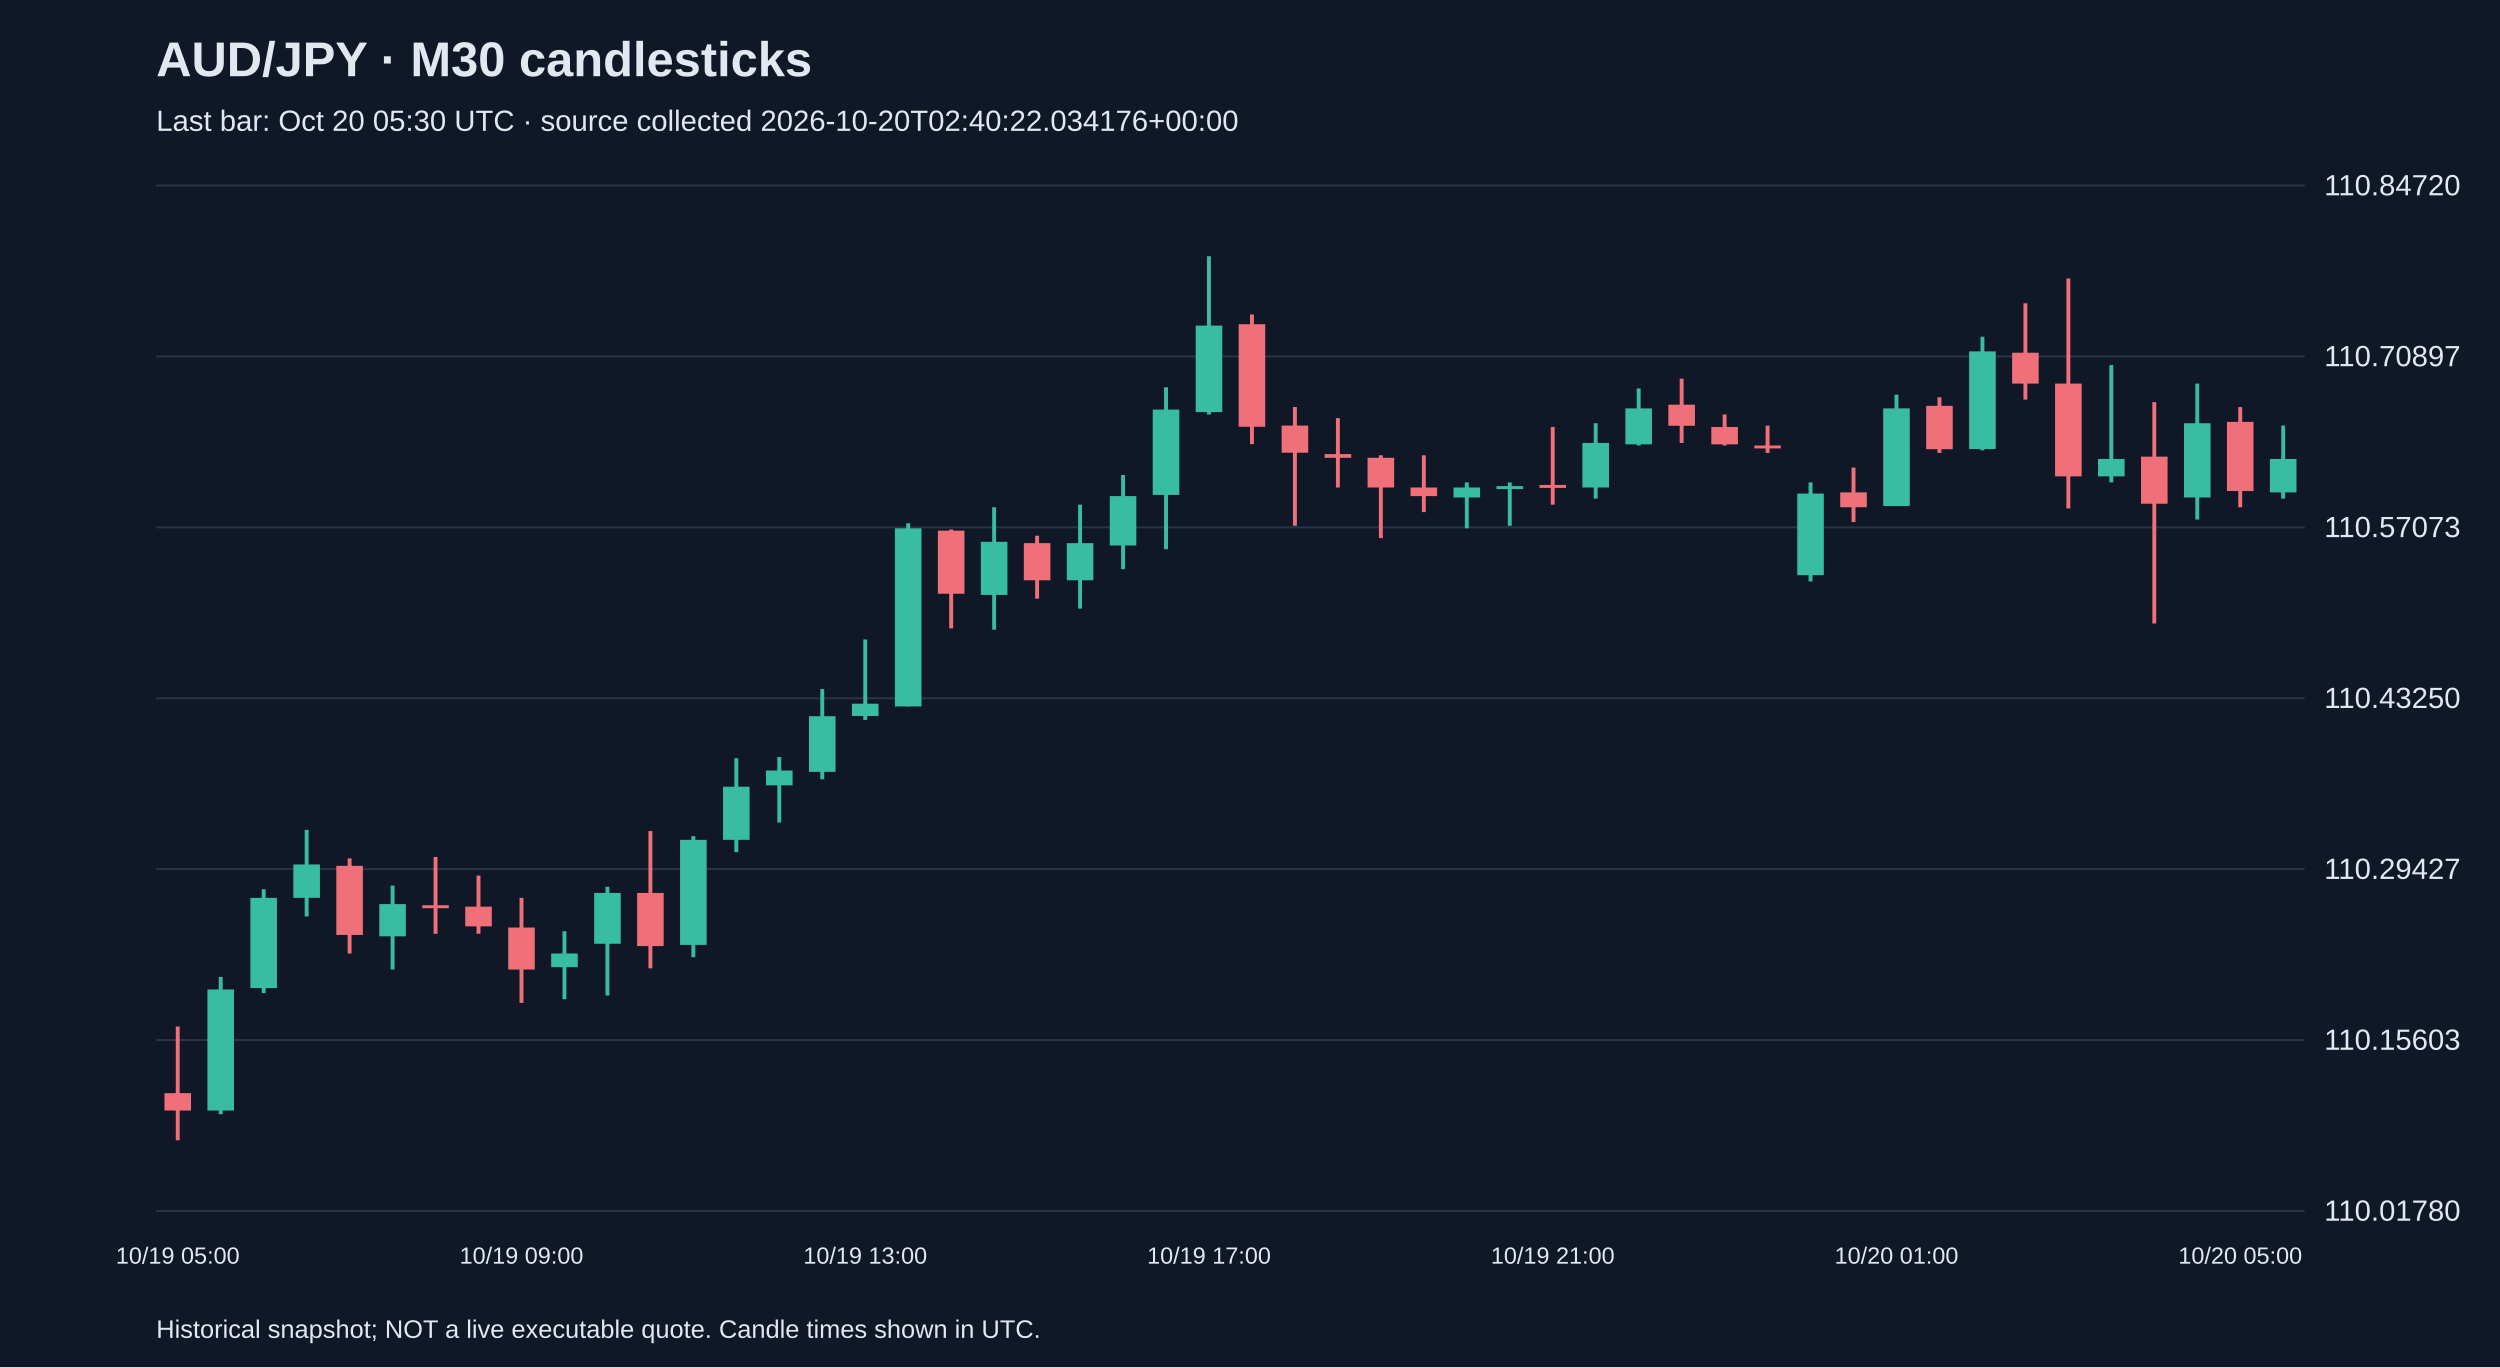
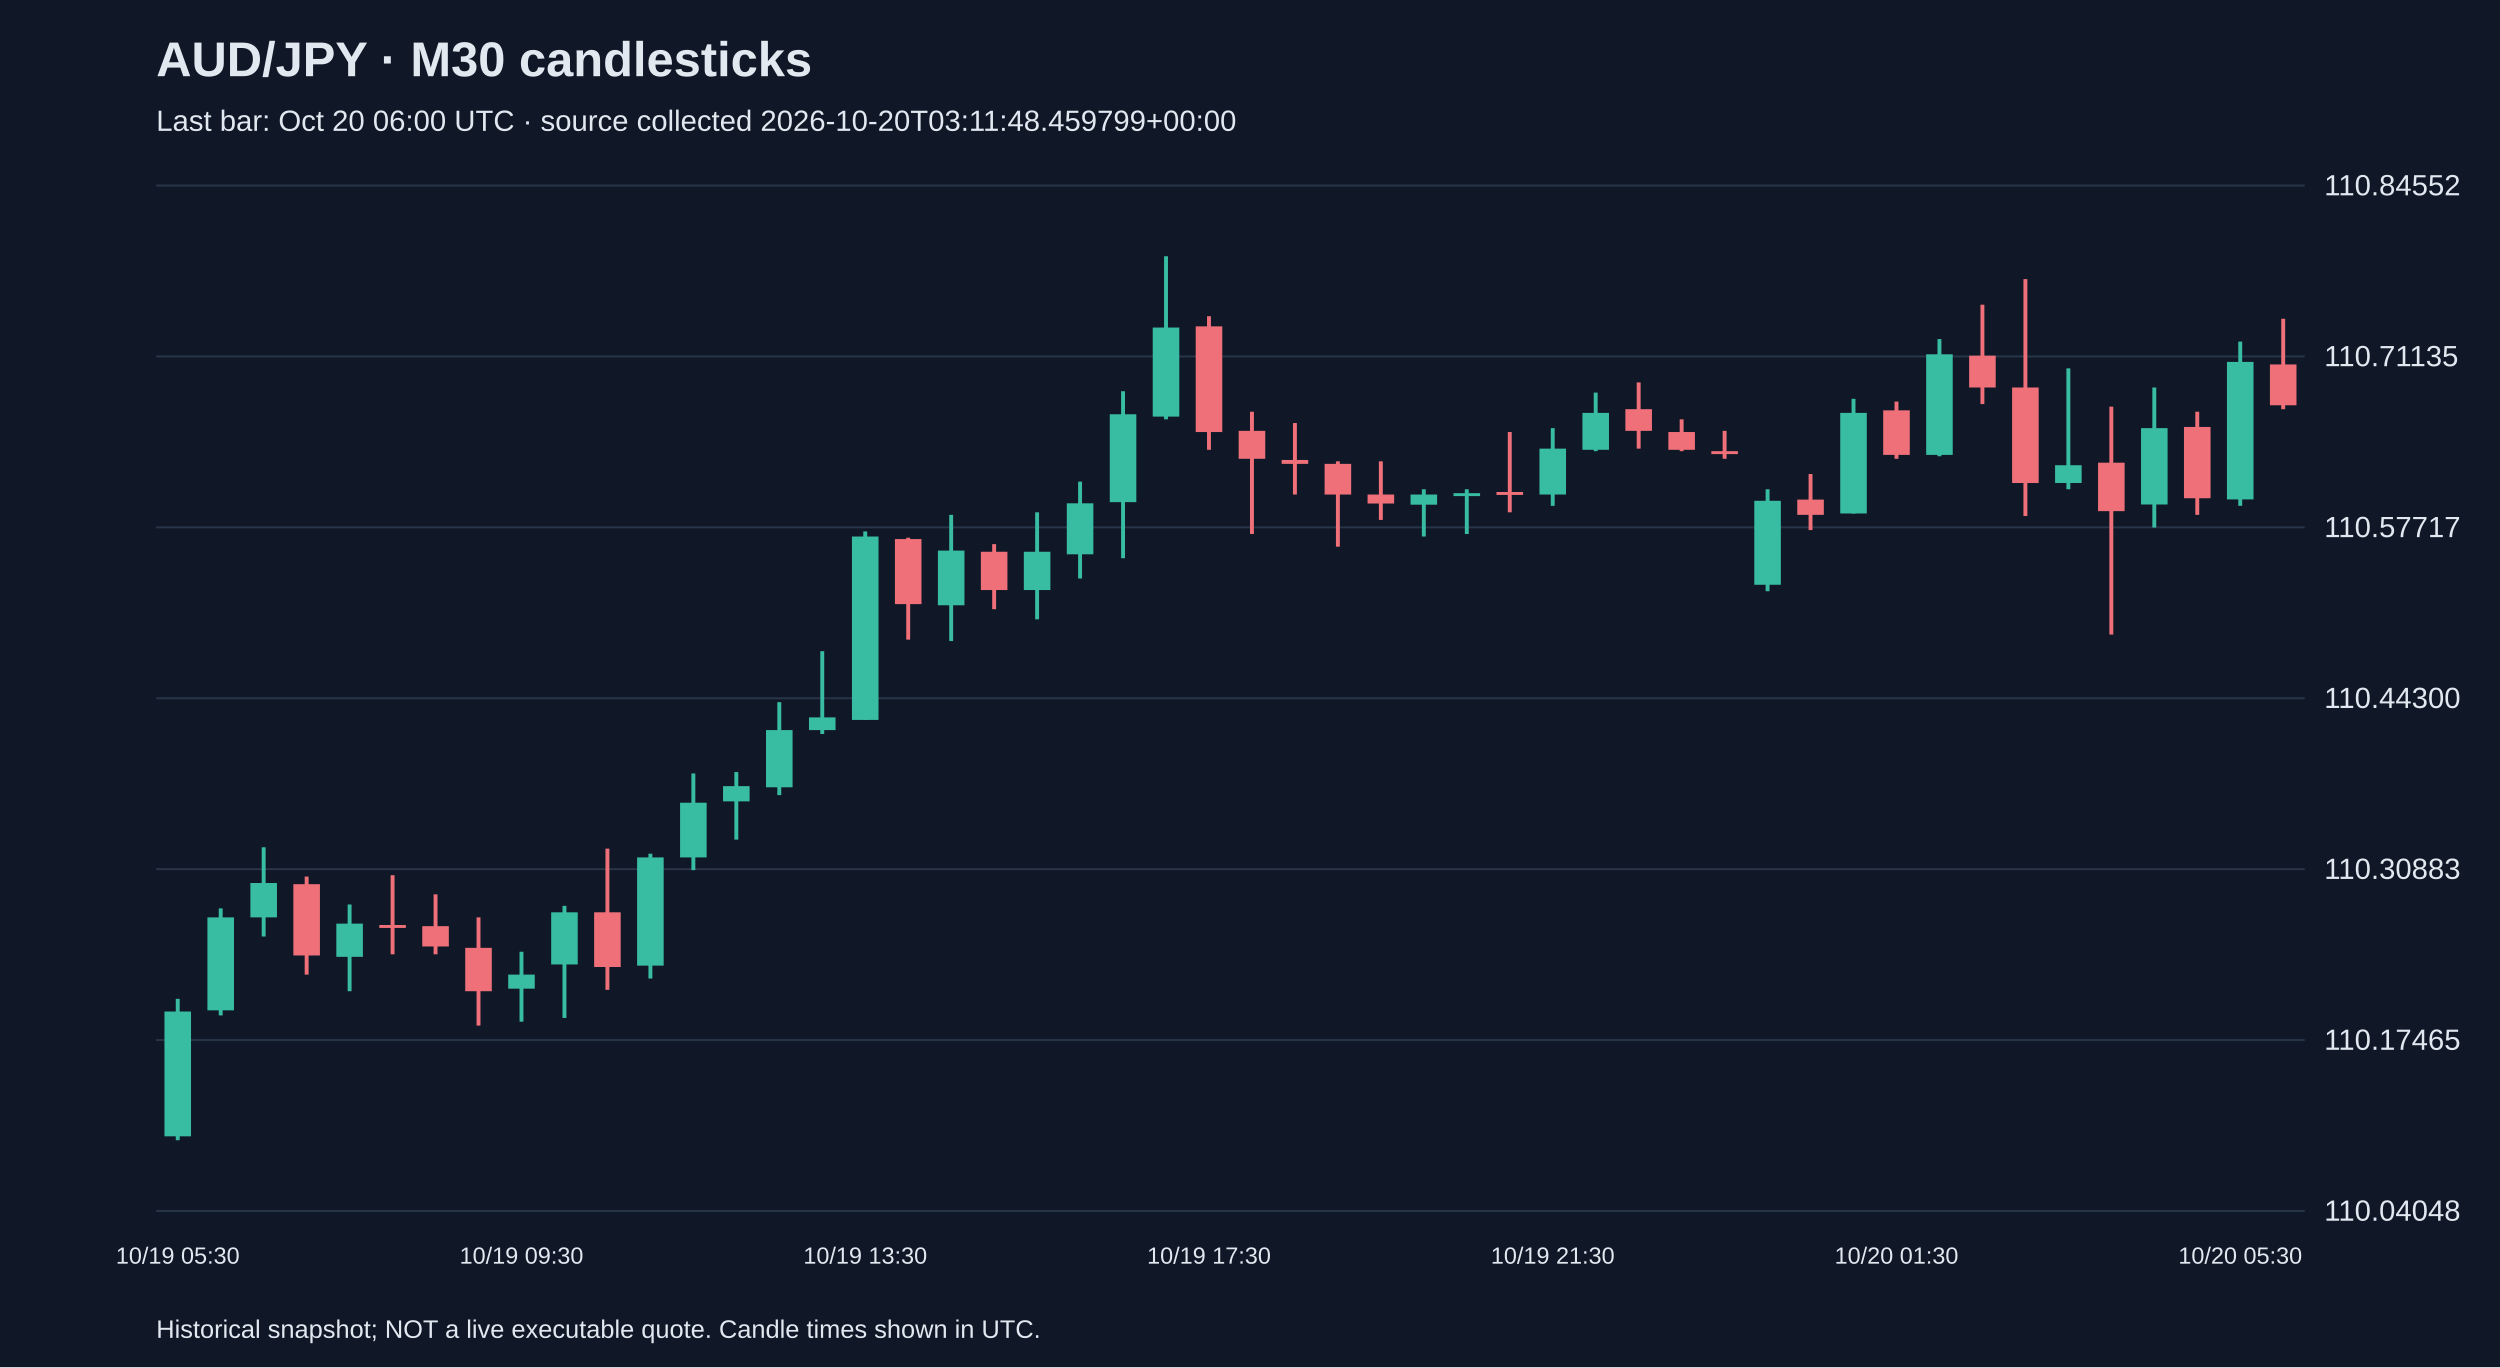
<svg xmlns="http://www.w3.org/2000/svg" viewBox="0 0 1280 700">
  <rect width="100%" height="100%" fill="#101827" />
  <style>text{font-family:Arial,sans-serif;fill:#e2e8f0}</style>
  <text x="80" y="39" font-size="25" font-weight="bold">AUD/JPY · M30 candlesticks</text>
-   <text x="80" y="67" font-size="15" fill="#a6b1c5">Last bar: Oct 20 05:30 UTC · source collected 2026-10-20T02:40:22.034176+00:00</text>
+   <text x="80" y="67" font-size="15" fill="#a6b1c5">Last bar: Oct 20 06:00 UTC · source collected 2026-10-20T03:11:48.459799+00:00</text>
  <line x1="80" y1="620.0" x2="1180" y2="620.0" stroke="#283548" />
-   <text x="1190" y="625.0" font-size="15">110.01780</text>
+   <text x="1190" y="625.0" font-size="15">110.04048</text>
  <line x1="80" y1="532.5" x2="1180" y2="532.5" stroke="#283548" />
-   <text x="1190" y="537.5" font-size="15">110.15603</text>
+   <text x="1190" y="537.5" font-size="15">110.17465</text>
  <line x1="80" y1="445.0" x2="1180" y2="445.0" stroke="#283548" />
-   <text x="1190" y="450.0" font-size="15">110.29427</text>
+   <text x="1190" y="450.0" font-size="15">110.30883</text>
  <line x1="80" y1="357.5" x2="1180" y2="357.5" stroke="#283548" />
-   <text x="1190" y="362.5" font-size="15">110.43250</text>
+   <text x="1190" y="362.5" font-size="15">110.44300</text>
  <line x1="80" y1="270.0" x2="1180" y2="270.0" stroke="#283548" />
-   <text x="1190" y="275.0" font-size="15">110.57073</text>
+   <text x="1190" y="275.0" font-size="15">110.57717</text>
  <line x1="80" y1="182.5" x2="1180" y2="182.5" stroke="#283548" />
-   <text x="1190" y="187.5" font-size="15">110.70897</text>
+   <text x="1190" y="187.5" font-size="15">110.71135</text>
  <line x1="80" y1="95.0" x2="1180" y2="95.0" stroke="#283548" />
-   <text x="1190" y="100.0" font-size="15">110.84720</text>
-   <line x1="91.0" y1="525.6" x2="91.0" y2="583.8" stroke="#f07079" stroke-width="2" />
-   <rect x="84.2" y="559.7" width="13.6" height="8.9" fill="#f07079" />
-   <text x="91.0" y="647" text-anchor="middle" font-size="12">10/19 05:00</text>
-   <line x1="113.0" y1="500.2" x2="113.0" y2="570.5" stroke="#38bca2" stroke-width="2" />
-   <rect x="106.2" y="506.6" width="13.6" height="62.0" fill="#38bca2" />
-   <line x1="135.0" y1="455.3" x2="135.0" y2="508.5" stroke="#38bca2" stroke-width="2" />
-   <rect x="128.2" y="459.7" width="13.6" height="46.2" fill="#38bca2" />
-   <line x1="157.0" y1="424.9" x2="157.0" y2="469.2" stroke="#38bca2" stroke-width="2" />
-   <rect x="150.2" y="442.6" width="13.6" height="17.1" fill="#38bca2" />
-   <line x1="179.0" y1="439.5" x2="179.0" y2="488.2" stroke="#f07079" stroke-width="2" />
-   <rect x="172.2" y="443.3" width="13.6" height="35.4" fill="#f07079" />
-   <line x1="201.0" y1="453.4" x2="201.0" y2="496.4" stroke="#38bca2" stroke-width="2" />
-   <rect x="194.2" y="462.9" width="13.6" height="16.5" fill="#38bca2" />
-   <line x1="223.0" y1="438.8" x2="223.0" y2="478.1" stroke="#f07079" stroke-width="2" />
-   <rect x="216.2" y="463.5" width="13.6" height="1.5" fill="#f07079" />
-   <line x1="245.0" y1="448.3" x2="245.0" y2="478.1" stroke="#f07079" stroke-width="2" />
-   <rect x="238.2" y="464.2" width="13.6" height="10.1" fill="#f07079" />
-   <line x1="267.0" y1="459.7" x2="267.0" y2="513.5" stroke="#f07079" stroke-width="2" />
-   <rect x="260.2" y="474.9" width="13.6" height="21.5" fill="#f07079" />
-   <text x="267.0" y="647" text-anchor="middle" font-size="12">10/19 09:00</text>
-   <line x1="289.0" y1="476.8" x2="289.0" y2="511.6" stroke="#38bca2" stroke-width="2" />
-   <rect x="282.2" y="488.2" width="13.6" height="7.0" fill="#38bca2" />
-   <line x1="311.0" y1="454.0" x2="311.0" y2="509.7" stroke="#38bca2" stroke-width="2" />
-   <rect x="304.2" y="457.2" width="13.6" height="26.0" fill="#38bca2" />
-   <line x1="333.0" y1="425.5" x2="333.0" y2="495.8" stroke="#f07079" stroke-width="2" />
-   <rect x="326.2" y="457.2" width="13.6" height="27.2" fill="#f07079" />
-   <line x1="355.0" y1="428.1" x2="355.0" y2="490.1" stroke="#38bca2" stroke-width="2" />
-   <rect x="348.2" y="430.0" width="13.6" height="53.8" fill="#38bca2" />
-   <line x1="377.0" y1="388.2" x2="377.0" y2="436.3" stroke="#38bca2" stroke-width="2" />
-   <rect x="370.2" y="402.8" width="13.6" height="27.2" fill="#38bca2" />
-   <line x1="399.0" y1="387.6" x2="399.0" y2="421.1" stroke="#38bca2" stroke-width="2" />
-   <rect x="392.2" y="394.5" width="13.6" height="7.6" fill="#38bca2" />
-   <line x1="421.0" y1="352.8" x2="421.0" y2="399.0" stroke="#38bca2" stroke-width="2" />
-   <rect x="414.2" y="366.7" width="13.6" height="28.5" fill="#38bca2" />
-   <line x1="443.0" y1="327.4" x2="443.0" y2="368.6" stroke="#38bca2" stroke-width="2" />
-   <rect x="436.2" y="360.3" width="13.6" height="6.3" fill="#38bca2" />
-   <text x="443.0" y="647" text-anchor="middle" font-size="12">10/19 13:00</text>
-   <line x1="465.0" y1="267.9" x2="465.0" y2="361.6" stroke="#38bca2" stroke-width="2" />
-   <rect x="458.2" y="270.5" width="13.6" height="91.2" fill="#38bca2" />
-   <line x1="487.0" y1="271.1" x2="487.0" y2="321.7" stroke="#f07079" stroke-width="2" />
-   <rect x="480.2" y="271.7" width="13.6" height="32.3" fill="#f07079" />
-   <line x1="509.0" y1="259.7" x2="509.0" y2="322.4" stroke="#38bca2" stroke-width="2" />
-   <rect x="502.2" y="277.4" width="13.6" height="27.2" fill="#38bca2" />
-   <line x1="531.0" y1="274.3" x2="531.0" y2="306.5" stroke="#f07079" stroke-width="2" />
-   <rect x="524.2" y="278.1" width="13.6" height="19.0" fill="#f07079" />
-   <line x1="553.0" y1="258.4" x2="553.0" y2="311.6" stroke="#38bca2" stroke-width="2" />
-   <rect x="546.2" y="278.1" width="13.6" height="19.0" fill="#38bca2" />
-   <line x1="575.0" y1="243.2" x2="575.0" y2="291.4" stroke="#38bca2" stroke-width="2" />
-   <rect x="568.2" y="254.0" width="13.6" height="25.3" fill="#38bca2" />
-   <line x1="597.0" y1="198.3" x2="597.0" y2="281.2" stroke="#38bca2" stroke-width="2" />
-   <rect x="590.2" y="209.7" width="13.6" height="43.7" fill="#38bca2" />
-   <line x1="619.0" y1="131.2" x2="619.0" y2="212.2" stroke="#38bca2" stroke-width="2" />
-   <rect x="612.2" y="166.7" width="13.6" height="44.3" fill="#38bca2" />
-   <text x="619.0" y="647" text-anchor="middle" font-size="12">10/19 17:00</text>
-   <line x1="641.0" y1="161.0" x2="641.0" y2="227.4" stroke="#f07079" stroke-width="2" />
-   <rect x="634.2" y="166.0" width="13.6" height="52.5" fill="#f07079" />
-   <line x1="663.0" y1="208.4" x2="663.0" y2="269.2" stroke="#f07079" stroke-width="2" />
-   <rect x="656.2" y="217.9" width="13.6" height="13.9" fill="#f07079" />
-   <line x1="685.0" y1="214.1" x2="685.0" y2="249.6" stroke="#f07079" stroke-width="2" />
-   <rect x="678.2" y="232.5" width="13.6" height="1.9" fill="#f07079" />
-   <line x1="707.0" y1="233.1" x2="707.0" y2="275.5" stroke="#f07079" stroke-width="2" />
-   <rect x="700.2" y="234.4" width="13.6" height="15.2" fill="#f07079" />
-   <line x1="729.0" y1="233.1" x2="729.0" y2="262.2" stroke="#f07079" stroke-width="2" />
-   <rect x="722.2" y="249.6" width="13.6" height="4.4" fill="#f07079" />
-   <line x1="751.0" y1="247.0" x2="751.0" y2="270.5" stroke="#38bca2" stroke-width="2" />
-   <rect x="744.2" y="249.6" width="13.6" height="5.1" fill="#38bca2" />
-   <line x1="773.0" y1="247.0" x2="773.0" y2="269.2" stroke="#38bca2" stroke-width="2" />
-   <rect x="766.2" y="248.9" width="13.6" height="1.5" fill="#38bca2" />
-   <line x1="795.0" y1="218.6" x2="795.0" y2="258.4" stroke="#f07079" stroke-width="2" />
-   <rect x="788.2" y="248.3" width="13.6" height="1.5" fill="#f07079" />
-   <text x="795.0" y="647" text-anchor="middle" font-size="12">10/19 21:00</text>
-   <line x1="817.0" y1="216.7" x2="817.0" y2="255.3" stroke="#38bca2" stroke-width="2" />
-   <rect x="810.2" y="226.8" width="13.6" height="22.8" fill="#38bca2" />
-   <line x1="839.0" y1="198.9" x2="839.0" y2="228.1" stroke="#38bca2" stroke-width="2" />
-   <rect x="832.2" y="209.1" width="13.6" height="18.4" fill="#38bca2" />
-   <line x1="861.0" y1="193.9" x2="861.0" y2="226.8" stroke="#f07079" stroke-width="2" />
-   <rect x="854.2" y="207.2" width="13.6" height="10.8" fill="#f07079" />
-   <line x1="883.0" y1="212.2" x2="883.0" y2="228.1" stroke="#f07079" stroke-width="2" />
-   <rect x="876.2" y="218.6" width="13.6" height="8.9" fill="#f07079" />
-   <line x1="905.0" y1="217.9" x2="905.0" y2="231.9" stroke="#f07079" stroke-width="2" />
-   <rect x="898.2" y="228.1" width="13.6" height="1.5" fill="#f07079" />
-   <line x1="927.0" y1="247.0" x2="927.0" y2="297.7" stroke="#38bca2" stroke-width="2" />
-   <rect x="920.2" y="252.7" width="13.6" height="41.8" fill="#38bca2" />
-   <line x1="949.0" y1="239.4" x2="949.0" y2="267.3" stroke="#f07079" stroke-width="2" />
-   <rect x="942.2" y="252.1" width="13.6" height="7.6" fill="#f07079" />
-   <line x1="971.0" y1="202.1" x2="971.0" y2="259.1" stroke="#38bca2" stroke-width="2" />
-   <rect x="964.2" y="209.1" width="13.6" height="50.0" fill="#38bca2" />
-   <text x="971.0" y="647" text-anchor="middle" font-size="12">10/20 01:00</text>
-   <line x1="993.0" y1="203.4" x2="993.0" y2="231.9" stroke="#f07079" stroke-width="2" />
-   <rect x="986.2" y="207.8" width="13.6" height="22.2" fill="#f07079" />
-   <line x1="1015.0" y1="172.4" x2="1015.0" y2="230.6" stroke="#38bca2" stroke-width="2" />
-   <rect x="1008.2" y="179.9" width="13.6" height="50.0" fill="#38bca2" />
-   <line x1="1037.0" y1="155.3" x2="1037.0" y2="204.6" stroke="#f07079" stroke-width="2" />
-   <rect x="1030.2" y="180.6" width="13.6" height="15.8" fill="#f07079" />
-   <line x1="1059.0" y1="142.6" x2="1059.0" y2="260.3" stroke="#f07079" stroke-width="2" />
-   <rect x="1052.2" y="196.4" width="13.6" height="47.5" fill="#f07079" />
-   <line x1="1081.0" y1="186.9" x2="1081.0" y2="247.0" stroke="#38bca2" stroke-width="2" />
-   <rect x="1074.2" y="235.0" width="13.6" height="8.9" fill="#38bca2" />
-   <line x1="1103.0" y1="205.9" x2="1103.0" y2="319.2" stroke="#f07079" stroke-width="2" />
-   <rect x="1096.2" y="233.8" width="13.6" height="24.1" fill="#f07079" />
-   <line x1="1125.0" y1="196.4" x2="1125.0" y2="266.0" stroke="#38bca2" stroke-width="2" />
-   <rect x="1118.2" y="216.7" width="13.6" height="38.0" fill="#38bca2" />
-   <line x1="1147.0" y1="208.4" x2="1147.0" y2="259.7" stroke="#f07079" stroke-width="2" />
-   <rect x="1140.2" y="216.0" width="13.6" height="35.4" fill="#f07079" />
-   <text x="1147.0" y="647" text-anchor="middle" font-size="12">10/20 05:00</text>
-   <line x1="1169.0" y1="217.9" x2="1169.0" y2="255.3" stroke="#38bca2" stroke-width="2" />
-   <rect x="1162.2" y="235.0" width="13.6" height="17.1" fill="#38bca2" />
+   <text x="1190" y="100.0" font-size="15">110.84552</text>
+   <line x1="91.0" y1="511.4" x2="91.0" y2="583.8" stroke="#38bca2" stroke-width="2" />
+   <rect x="84.2" y="517.9" width="13.6" height="63.9" fill="#38bca2" />
+   <text x="91.0" y="647" text-anchor="middle" font-size="12">10/19 05:30</text>
+   <line x1="113.0" y1="465.1" x2="113.0" y2="519.9" stroke="#38bca2" stroke-width="2" />
+   <rect x="106.2" y="469.7" width="13.6" height="47.6" fill="#38bca2" />
+   <line x1="135.0" y1="433.8" x2="135.0" y2="479.5" stroke="#38bca2" stroke-width="2" />
+   <rect x="128.2" y="452.1" width="13.6" height="17.6" fill="#38bca2" />
+   <line x1="157.0" y1="448.8" x2="157.0" y2="499.0" stroke="#f07079" stroke-width="2" />
+   <rect x="150.2" y="452.7" width="13.6" height="36.5" fill="#f07079" />
+   <line x1="179.0" y1="463.1" x2="179.0" y2="507.5" stroke="#38bca2" stroke-width="2" />
+   <rect x="172.2" y="472.9" width="13.6" height="17.0" fill="#38bca2" />
+   <line x1="201.0" y1="448.1" x2="201.0" y2="488.6" stroke="#f07079" stroke-width="2" />
+   <rect x="194.2" y="473.6" width="13.6" height="1.5" fill="#f07079" />
+   <line x1="223.0" y1="457.9" x2="223.0" y2="488.6" stroke="#f07079" stroke-width="2" />
+   <rect x="216.2" y="474.2" width="13.6" height="10.4" fill="#f07079" />
+   <line x1="245.0" y1="469.7" x2="245.0" y2="525.1" stroke="#f07079" stroke-width="2" />
+   <rect x="238.2" y="485.3" width="13.6" height="22.2" fill="#f07079" />
+   <line x1="267.0" y1="487.3" x2="267.0" y2="523.1" stroke="#38bca2" stroke-width="2" />
+   <rect x="260.2" y="499.0" width="13.6" height="7.2" fill="#38bca2" />
+   <text x="267.0" y="647" text-anchor="middle" font-size="12">10/19 09:30</text>
+   <line x1="289.0" y1="463.8" x2="289.0" y2="521.2" stroke="#38bca2" stroke-width="2" />
+   <rect x="282.2" y="467.1" width="13.6" height="26.7" fill="#38bca2" />
+   <line x1="311.0" y1="434.5" x2="311.0" y2="506.8" stroke="#f07079" stroke-width="2" />
+   <rect x="304.2" y="467.1" width="13.6" height="28.0" fill="#f07079" />
+   <line x1="333.0" y1="437.1" x2="333.0" y2="501.0" stroke="#38bca2" stroke-width="2" />
+   <rect x="326.2" y="439.0" width="13.6" height="55.4" fill="#38bca2" />
+   <line x1="355.0" y1="396.0" x2="355.0" y2="445.5" stroke="#38bca2" stroke-width="2" />
+   <rect x="348.2" y="411.0" width="13.6" height="28.0" fill="#38bca2" />
+   <line x1="377.0" y1="395.3" x2="377.0" y2="429.9" stroke="#38bca2" stroke-width="2" />
+   <rect x="370.2" y="402.5" width="13.6" height="7.8" fill="#38bca2" />
+   <line x1="399.0" y1="359.5" x2="399.0" y2="407.1" stroke="#38bca2" stroke-width="2" />
+   <rect x="392.2" y="373.8" width="13.6" height="29.3" fill="#38bca2" />
+   <line x1="421.0" y1="333.4" x2="421.0" y2="375.8" stroke="#38bca2" stroke-width="2" />
+   <rect x="414.2" y="367.3" width="13.6" height="6.5" fill="#38bca2" />
+   <line x1="443.0" y1="272.1" x2="443.0" y2="368.6" stroke="#38bca2" stroke-width="2" />
+   <rect x="436.2" y="274.7" width="13.6" height="93.9" fill="#38bca2" />
+   <text x="443.0" y="647" text-anchor="middle" font-size="12">10/19 13:30</text>
+   <line x1="465.0" y1="275.3" x2="465.0" y2="327.5" stroke="#f07079" stroke-width="2" />
+   <rect x="458.2" y="276.0" width="13.6" height="33.3" fill="#f07079" />
+   <line x1="487.0" y1="263.6" x2="487.0" y2="328.2" stroke="#38bca2" stroke-width="2" />
+   <rect x="480.2" y="281.9" width="13.6" height="28.0" fill="#38bca2" />
+   <line x1="509.0" y1="278.6" x2="509.0" y2="311.9" stroke="#f07079" stroke-width="2" />
+   <rect x="502.2" y="282.5" width="13.6" height="19.6" fill="#f07079" />
+   <line x1="531.0" y1="262.3" x2="531.0" y2="317.1" stroke="#38bca2" stroke-width="2" />
+   <rect x="524.2" y="282.5" width="13.6" height="19.6" fill="#38bca2" />
+   <line x1="553.0" y1="246.6" x2="553.0" y2="296.2" stroke="#38bca2" stroke-width="2" />
+   <rect x="546.2" y="257.7" width="13.6" height="26.1" fill="#38bca2" />
+   <line x1="575.0" y1="200.3" x2="575.0" y2="285.8" stroke="#38bca2" stroke-width="2" />
+   <rect x="568.2" y="212.1" width="13.6" height="45.0" fill="#38bca2" />
+   <line x1="597.0" y1="131.2" x2="597.0" y2="214.7" stroke="#38bca2" stroke-width="2" />
+   <rect x="590.2" y="167.7" width="13.6" height="45.6" fill="#38bca2" />
+   <line x1="619.0" y1="161.9" x2="619.0" y2="230.3" stroke="#f07079" stroke-width="2" />
+   <rect x="612.2" y="167.1" width="13.6" height="54.1" fill="#f07079" />
+   <text x="619.0" y="647" text-anchor="middle" font-size="12">10/19 17:30</text>
+   <line x1="641.0" y1="210.8" x2="641.0" y2="273.4" stroke="#f07079" stroke-width="2" />
+   <rect x="634.2" y="220.6" width="13.6" height="14.3" fill="#f07079" />
+   <line x1="663.0" y1="216.6" x2="663.0" y2="253.2" stroke="#f07079" stroke-width="2" />
+   <rect x="656.2" y="235.5" width="13.6" height="2.0" fill="#f07079" />
+   <line x1="685.0" y1="236.2" x2="685.0" y2="279.9" stroke="#f07079" stroke-width="2" />
+   <rect x="678.2" y="237.5" width="13.6" height="15.7" fill="#f07079" />
+   <line x1="707.0" y1="236.2" x2="707.0" y2="266.2" stroke="#f07079" stroke-width="2" />
+   <rect x="700.2" y="253.2" width="13.6" height="4.6" fill="#f07079" />
+   <line x1="729.0" y1="250.5" x2="729.0" y2="274.7" stroke="#38bca2" stroke-width="2" />
+   <rect x="722.2" y="253.2" width="13.6" height="5.2" fill="#38bca2" />
+   <line x1="751.0" y1="250.5" x2="751.0" y2="273.4" stroke="#38bca2" stroke-width="2" />
+   <rect x="744.2" y="252.5" width="13.6" height="1.5" fill="#38bca2" />
+   <line x1="773.0" y1="221.2" x2="773.0" y2="262.3" stroke="#f07079" stroke-width="2" />
+   <rect x="766.2" y="251.9" width="13.6" height="1.5" fill="#f07079" />
+   <line x1="795.0" y1="219.2" x2="795.0" y2="259.0" stroke="#38bca2" stroke-width="2" />
+   <rect x="788.2" y="229.7" width="13.6" height="23.5" fill="#38bca2" />
+   <text x="795.0" y="647" text-anchor="middle" font-size="12">10/19 21:30</text>
+   <line x1="817.0" y1="201.0" x2="817.0" y2="231.0" stroke="#38bca2" stroke-width="2" />
+   <rect x="810.2" y="211.4" width="13.6" height="18.9" fill="#38bca2" />
+   <line x1="839.0" y1="195.8" x2="839.0" y2="229.7" stroke="#f07079" stroke-width="2" />
+   <rect x="832.2" y="209.5" width="13.6" height="11.1" fill="#f07079" />
+   <line x1="861.0" y1="214.7" x2="861.0" y2="231.0" stroke="#f07079" stroke-width="2" />
+   <rect x="854.2" y="221.2" width="13.6" height="9.1" fill="#f07079" />
+   <line x1="883.0" y1="220.6" x2="883.0" y2="234.9" stroke="#f07079" stroke-width="2" />
+   <rect x="876.2" y="231.0" width="13.6" height="1.5" fill="#f07079" />
+   <line x1="905.0" y1="250.5" x2="905.0" y2="302.7" stroke="#38bca2" stroke-width="2" />
+   <rect x="898.2" y="256.4" width="13.6" height="43.0" fill="#38bca2" />
+   <line x1="927.0" y1="242.7" x2="927.0" y2="271.4" stroke="#f07079" stroke-width="2" />
+   <rect x="920.2" y="255.8" width="13.6" height="7.8" fill="#f07079" />
+   <line x1="949.0" y1="204.2" x2="949.0" y2="262.9" stroke="#38bca2" stroke-width="2" />
+   <rect x="942.2" y="211.4" width="13.6" height="51.5" fill="#38bca2" />
+   <line x1="971.0" y1="205.6" x2="971.0" y2="234.9" stroke="#f07079" stroke-width="2" />
+   <rect x="964.2" y="210.1" width="13.6" height="22.8" fill="#f07079" />
+   <text x="971.0" y="647" text-anchor="middle" font-size="12">10/20 01:30</text>
+   <line x1="993.0" y1="173.6" x2="993.0" y2="233.6" stroke="#38bca2" stroke-width="2" />
+   <rect x="986.2" y="181.4" width="13.6" height="51.5" fill="#38bca2" />
+   <line x1="1015.0" y1="156.0" x2="1015.0" y2="206.9" stroke="#f07079" stroke-width="2" />
+   <rect x="1008.2" y="182.1" width="13.6" height="16.3" fill="#f07079" />
+   <line x1="1037.0" y1="142.9" x2="1037.0" y2="264.2" stroke="#f07079" stroke-width="2" />
+   <rect x="1030.2" y="198.4" width="13.6" height="48.9" fill="#f07079" />
+   <line x1="1059.0" y1="188.6" x2="1059.0" y2="250.5" stroke="#38bca2" stroke-width="2" />
+   <rect x="1052.2" y="238.2" width="13.6" height="9.1" fill="#38bca2" />
+   <line x1="1081.0" y1="208.2" x2="1081.0" y2="324.9" stroke="#f07079" stroke-width="2" />
+   <rect x="1074.2" y="236.9" width="13.6" height="24.8" fill="#f07079" />
+   <line x1="1103.0" y1="198.4" x2="1103.0" y2="270.1" stroke="#38bca2" stroke-width="2" />
+   <rect x="1096.2" y="219.2" width="13.6" height="39.1" fill="#38bca2" />
+   <line x1="1125.0" y1="210.8" x2="1125.0" y2="263.6" stroke="#f07079" stroke-width="2" />
+   <rect x="1118.2" y="218.6" width="13.6" height="36.5" fill="#f07079" />
+   <line x1="1147.0" y1="174.9" x2="1147.0" y2="259.0" stroke="#38bca2" stroke-width="2" />
+   <rect x="1140.2" y="185.3" width="13.6" height="70.4" fill="#38bca2" />
+   <text x="1147.0" y="647" text-anchor="middle" font-size="12">10/20 05:30</text>
+   <line x1="1169.0" y1="163.2" x2="1169.0" y2="209.5" stroke="#f07079" stroke-width="2" />
+   <rect x="1162.2" y="186.6" width="13.6" height="20.9" fill="#f07079" />
  <text x="80" y="685" font-size="13">Historical snapshot; NOT a live executable quote. Candle times shown in UTC.</text>
</svg>
